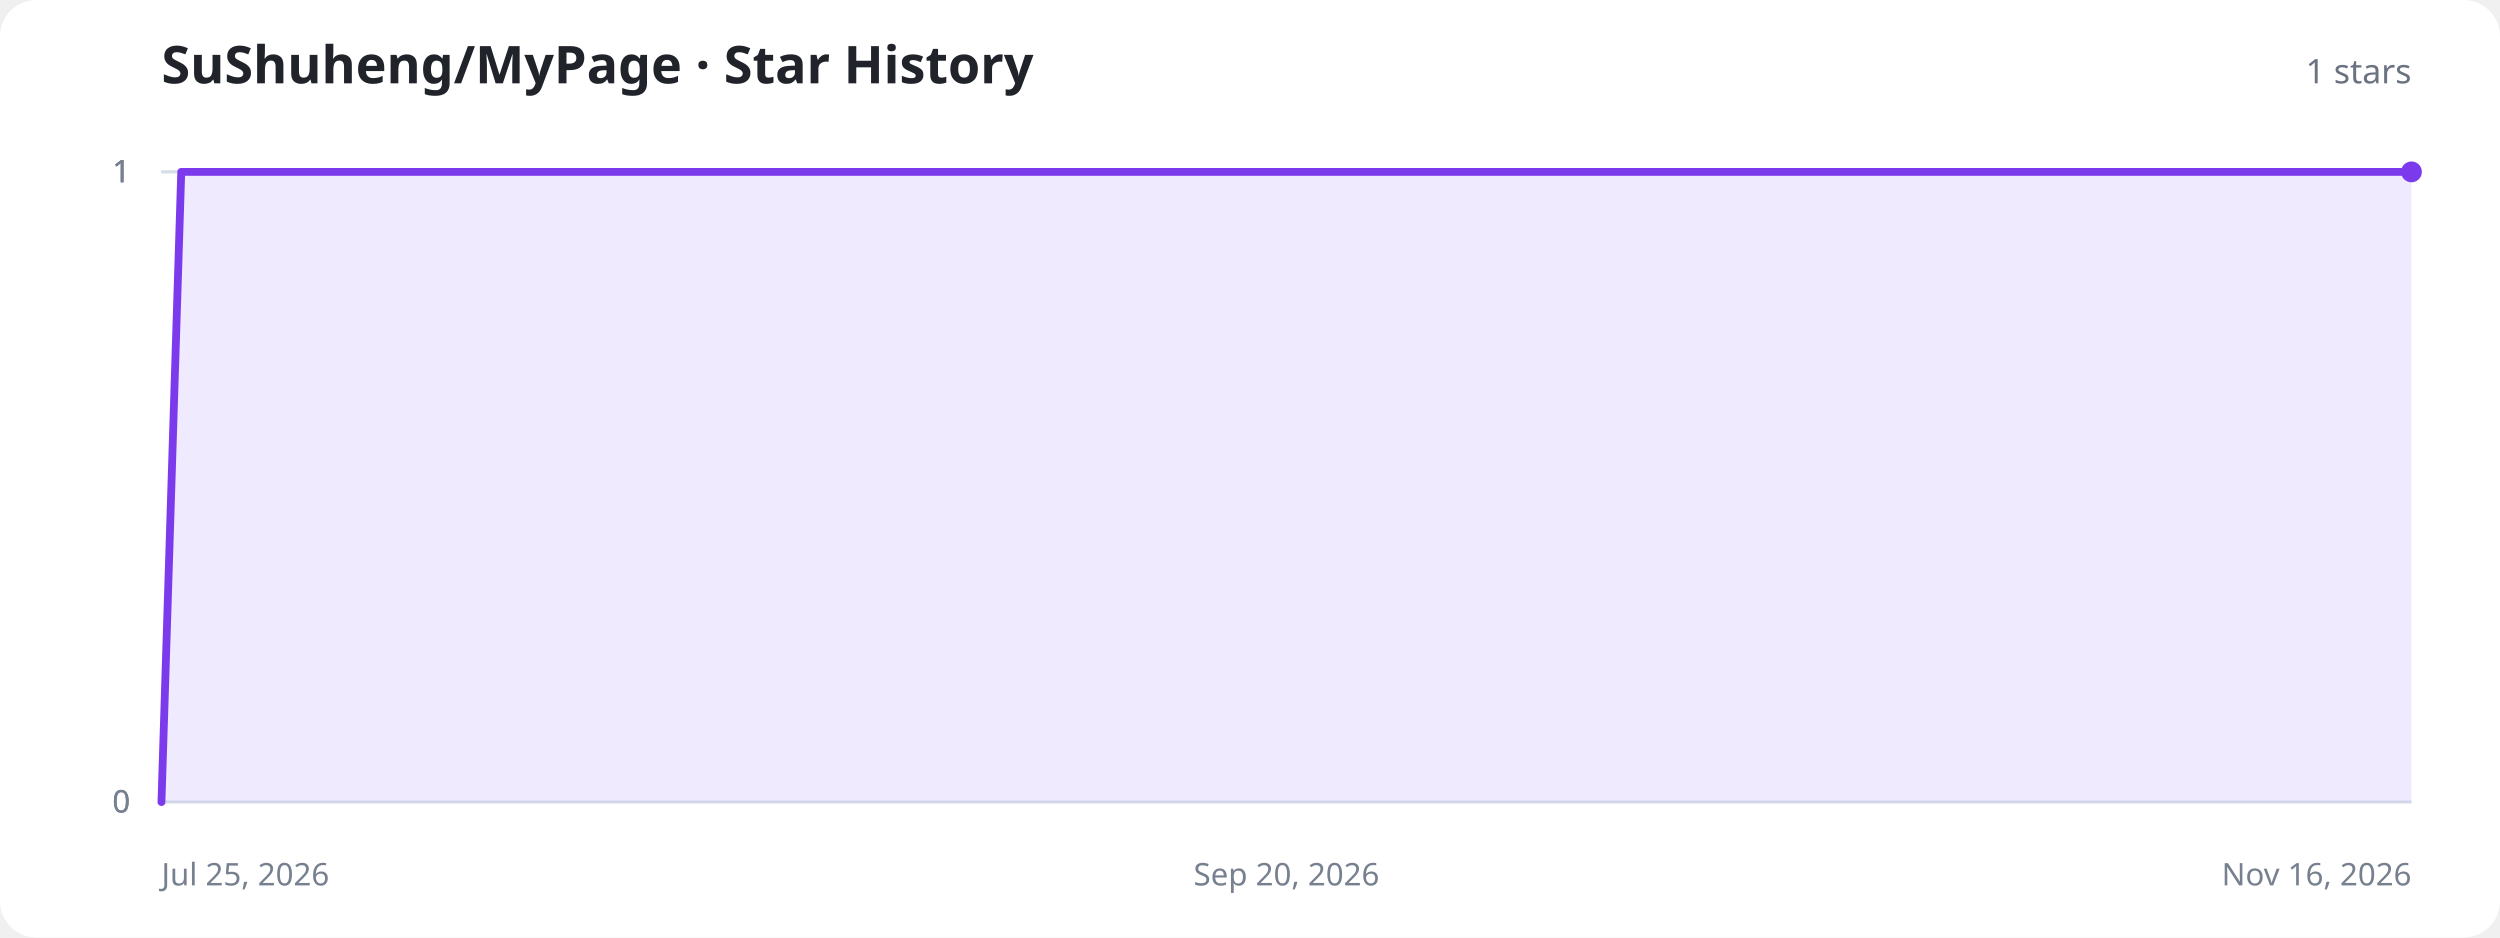
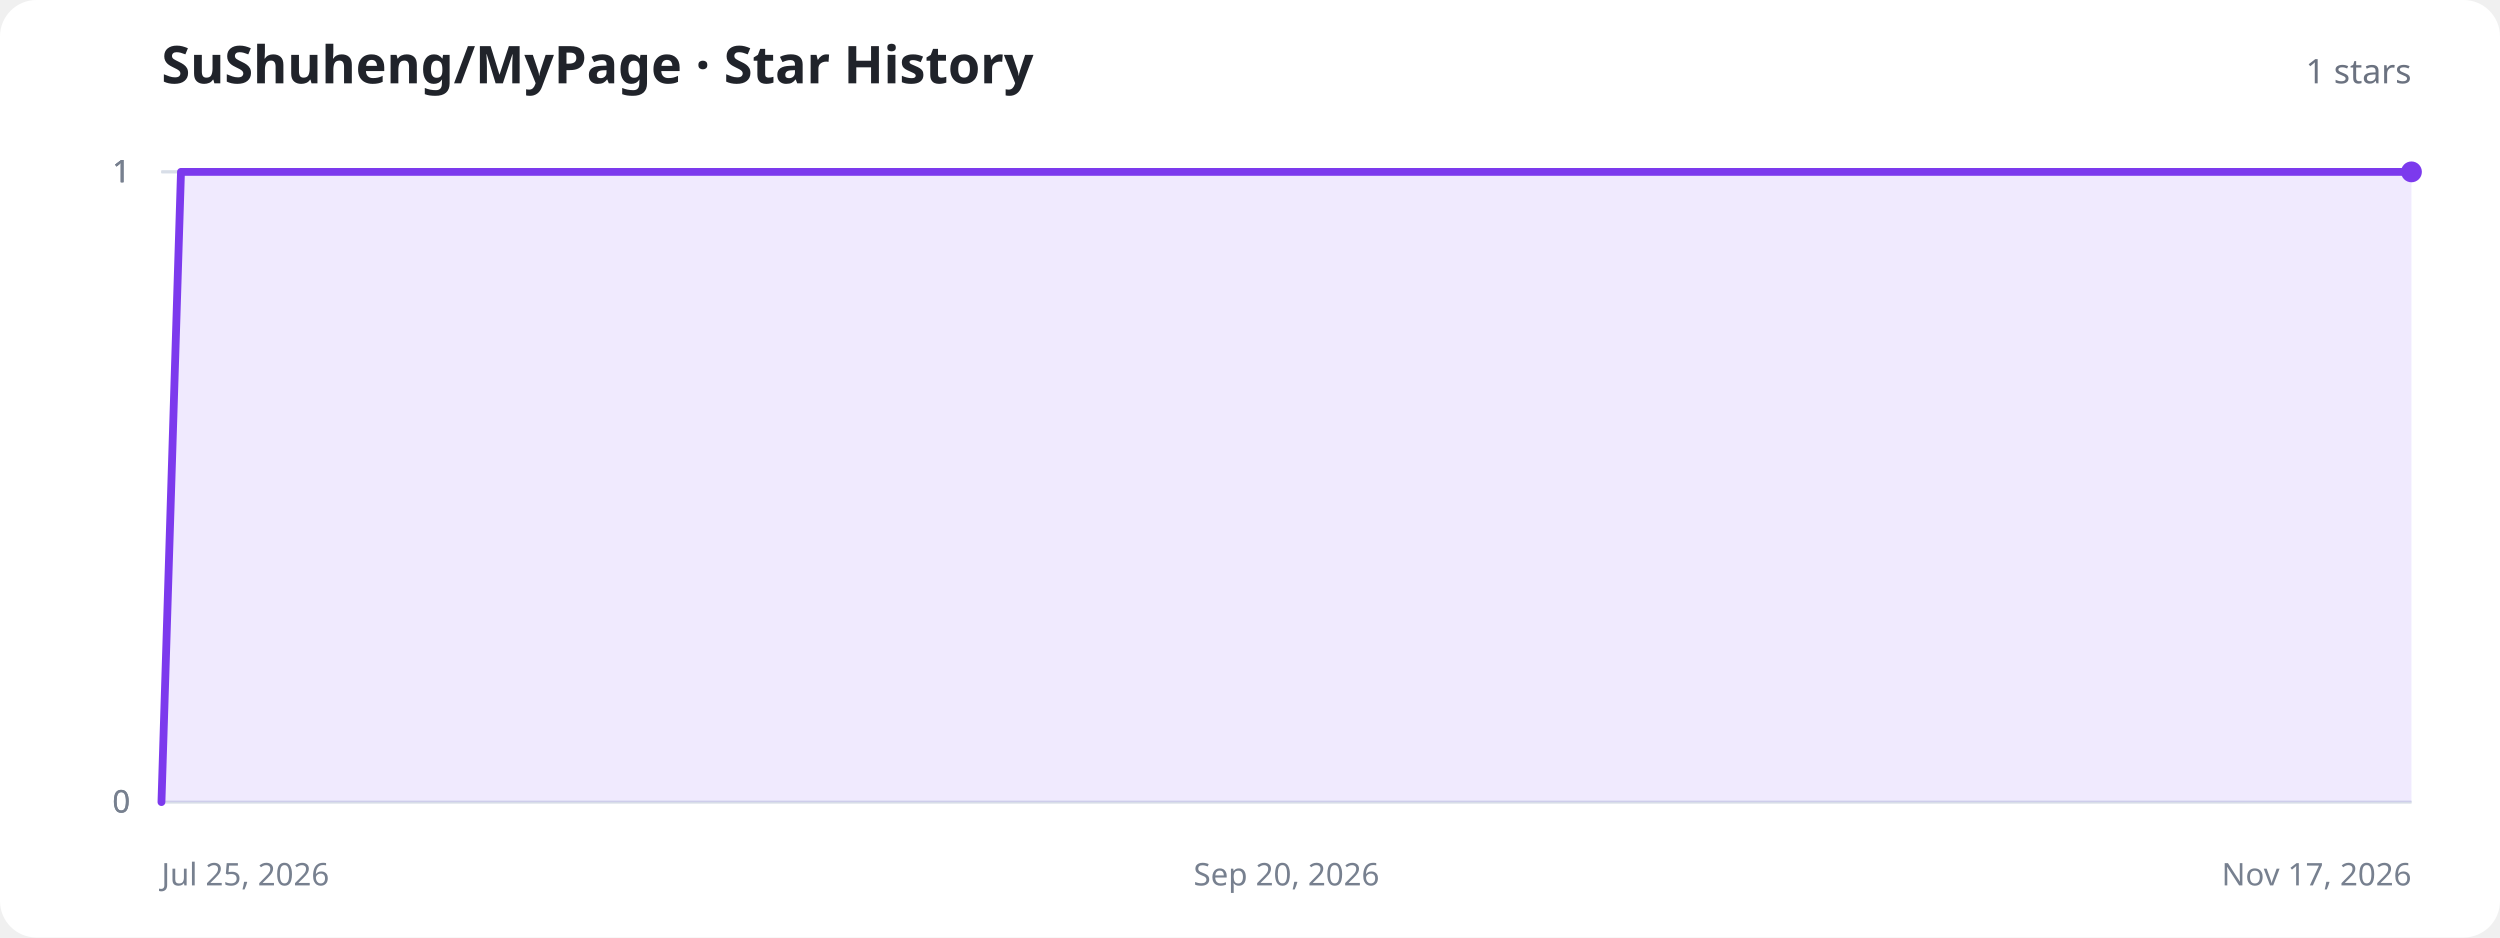
<svg xmlns="http://www.w3.org/2000/svg" width="960" height="360" viewBox="0 0 960 360" role="img" aria-labelledby="title description">
  <style>
    .background{fill:#fff}.title{fill:#20232a;font:700 20px system-ui,sans-serif}.total{fill:#6b7280;font:500 13px system-ui,sans-serif}.axis{stroke:#d8dee8;stroke-width:1}.label{fill:#77808f;font:12px system-ui,sans-serif}.area{fill:#8b5cf6;fill-opacity:.13}.line{fill:none;stroke:#7c3aed;stroke-width:3;stroke-linecap:round;stroke-linejoin:round}.dot{fill:#7c3aed}.empty{fill:#77808f;font:500 15px system-ui,sans-serif;text-anchor:middle}
    @media (prefers-color-scheme:dark){.background{fill:#11131a}.title{fill:#f3f4f6}.total,.label,.empty{fill:#9ca3af}.axis{stroke:#303543}.area{fill:#a78bfa;fill-opacity:.18}.line{stroke:#a78bfa}.dot{fill:#a78bfa}}
  </style>
  <rect class="background" width="960" height="360" rx="14" />
  <text class="title" x="62" y="32">SuShuheng/MyPage · Star History</text>
  <text class="total" x="926" y="32" text-anchor="end">1 stars</text>
  <line class="axis" x1="62" y1="308" x2="926" y2="308" />
  <text class="label" x="50" y="312" text-anchor="end">0</text>
  <line class="axis" x1="62" y1="308" x2="926" y2="308" />
  <text class="label" x="50" y="312" text-anchor="end">0</text>
  <line class="axis" x1="62" y1="66" x2="926" y2="66" />
  <text class="label" x="50" y="70" text-anchor="end">1</text>
  <line class="axis" x1="62" y1="66" x2="926" y2="66" />
  <text class="label" x="50" y="70" text-anchor="end">1</text>
  <line class="axis" x1="62" y1="66" x2="926" y2="66" />
  <text class="label" x="50" y="70" text-anchor="end">1</text>
  <text class="label" x="62" y="340" text-anchor="start">Jul 25, 2026</text>
  <text class="label" x="494" y="340" text-anchor="middle">Sep 20, 2026</text>
-   <text class="label" x="926" y="340" text-anchor="end">Nov 16, 2026</text>
-   <path class="area" d="M62.0,308.0 L69.6,66.0 L84.7,66.0 L92.3,66.0 L99.9,66.0 L107.5,66.0 L122.6,66.0 L130.2,66.0 L137.8,66.0 L152.9,66.0 L160.5,66.0 L168.1,66.0 L175.7,66.0 L190.8,66.0 L198.4,66.0 L206.0,66.0 L213.6,66.0 L228.7,66.0 L236.3,66.0 L243.9,66.0 L259.1,66.0 L266.6,66.0 L274.2,66.0 L281.8,66.0 L296.9,66.0 L304.5,66.0 L312.1,66.0 L327.3,66.0 L334.8,66.0 L342.4,66.0 L350.0,66.0 L365.2,66.0 L372.7,66.0 L380.3,66.0 L395.5,66.0 L403.1,66.0 L410.6,66.0 L418.2,66.0 L433.4,66.0 L440.9,66.0 L448.5,66.0 L463.7,66.0 L471.3,66.0 L478.8,66.0 L486.4,66.0 L501.6,66.0 L509.2,66.0 L516.7,66.0 L524.3,66.0 L539.5,66.0 L547.1,66.0 L554.6,66.0 L569.8,66.0 L577.4,66.0 L584.9,66.0 L592.5,66.0 L607.7,66.0 L615.3,66.0 L622.8,66.0 L638.0,66.0 L645.6,66.0 L653.2,66.0 L660.7,66.0 L675.9,66.0 L683.5,66.0 L691.1,66.0 L706.2,66.0 L713.8,66.0 L721.4,66.0 L728.9,66.0 L744.1,66.0 L751.7,66.0 L759.3,66.0 L774.4,66.0 L782.0,66.0 L789.6,66.0 L797.2,66.0 L812.3,66.0 L819.9,66.0 L827.5,66.0 L835.1,66.0 L850.2,66.0 L857.8,66.0 L865.4,66.0 L880.5,66.0 L888.1,66.0 L895.7,66.0 L903.3,66.0 L918.4,66.0 L926.0,66.0 L926.0,308 L62.0,308 Z" />
-   <path class="line" d="M62.0,308.0 L69.6,66.0 L84.7,66.0 L92.3,66.0 L99.9,66.0 L107.5,66.0 L122.6,66.0 L130.2,66.0 L137.8,66.0 L152.9,66.0 L160.5,66.0 L168.1,66.0 L175.7,66.0 L190.8,66.0 L198.4,66.0 L206.0,66.0 L213.6,66.0 L228.7,66.0 L236.3,66.0 L243.9,66.0 L259.1,66.0 L266.6,66.0 L274.2,66.0 L281.8,66.0 L296.9,66.0 L304.5,66.0 L312.1,66.0 L327.3,66.0 L334.8,66.0 L342.4,66.0 L350.0,66.0 L365.2,66.0 L372.7,66.0 L380.3,66.0 L395.5,66.0 L403.1,66.0 L410.6,66.0 L418.2,66.0 L433.4,66.0 L440.9,66.0 L448.5,66.0 L463.7,66.0 L471.3,66.0 L478.8,66.0 L486.4,66.0 L501.6,66.0 L509.2,66.0 L516.7,66.0 L524.3,66.0 L539.5,66.0 L547.1,66.0 L554.6,66.0 L569.8,66.0 L577.4,66.0 L584.9,66.0 L592.5,66.0 L607.7,66.0 L615.3,66.0 L622.8,66.0 L638.0,66.0 L645.6,66.0 L653.2,66.0 L660.7,66.0 L675.9,66.0 L683.5,66.0 L691.1,66.0 L706.2,66.0 L713.8,66.0 L721.4,66.0 L728.9,66.0 L744.1,66.0 L751.7,66.0 L759.3,66.0 L774.4,66.0 L782.0,66.0 L789.6,66.0 L797.2,66.0 L812.3,66.0 L819.9,66.0 L827.5,66.0 L835.1,66.0 L850.2,66.0 L857.8,66.0 L865.4,66.0 L880.5,66.0 L888.1,66.0 L895.7,66.0 L903.3,66.0 L918.4,66.0 L926.0,66.0" />
+   <text class="label" x="926" y="340" text-anchor="end">Nov 17, 2026</text>
+   <path class="area" d="M62.0,308.0 L69.5,66.0 L84.5,66.0 L92.1,66.0 L99.6,66.0 L107.1,66.0 L122.1,66.0 L129.6,66.0 L137.1,66.0 L152.2,66.0 L159.7,66.0 L167.2,66.0 L182.2,66.0 L189.7,66.0 L197.2,66.0 L204.7,66.0 L219.8,66.0 L227.3,66.0 L234.8,66.0 L249.8,66.0 L257.3,66.0 L264.9,66.0 L272.4,66.0 L287.4,66.0 L294.9,66.0 L302.4,66.0 L317.4,66.0 L325.0,66.0 L332.5,66.0 L340.0,66.0 L355.0,66.0 L362.5,66.0 L370.0,66.0 L385.1,66.0 L392.6,66.0 L400.1,66.0 L415.1,66.0 L422.6,66.0 L430.1,66.0 L437.7,66.0 L452.7,66.0 L460.2,66.0 L467.7,66.0 L482.7,66.0 L490.2,66.0 L497.8,66.0 L505.3,66.0 L520.3,66.0 L527.8,66.0 L535.3,66.0 L550.3,66.0 L557.9,66.0 L565.4,66.0 L572.9,66.0 L587.9,66.0 L595.4,66.0 L602.9,66.0 L618.0,66.0 L625.5,66.0 L633.0,66.0 L648.0,66.0 L655.5,66.0 L663.0,66.0 L670.6,66.0 L685.6,66.0 L693.1,66.0 L700.6,66.0 L715.6,66.0 L723.1,66.0 L730.7,66.0 L738.2,66.0 L753.2,66.0 L760.7,66.0 L768.2,66.0 L783.3,66.0 L790.8,66.0 L798.3,66.0 L805.8,66.0 L820.8,66.0 L828.3,66.0 L835.8,66.0 L850.9,66.0 L858.4,66.0 L865.9,66.0 L880.9,66.0 L888.4,66.0 L895.9,66.0 L903.5,66.0 L918.5,66.0 L926.0,66.0 L926.0,308 L62.0,308 Z" />
+   <path class="line" d="M62.0,308.0 L69.5,66.0 L84.5,66.0 L92.1,66.0 L99.6,66.0 L107.1,66.0 L122.1,66.0 L129.6,66.0 L137.1,66.0 L152.2,66.0 L159.7,66.0 L167.2,66.0 L182.2,66.0 L189.7,66.0 L197.2,66.0 L204.7,66.0 L219.8,66.0 L227.3,66.0 L234.8,66.0 L249.8,66.0 L257.3,66.0 L264.9,66.0 L272.4,66.0 L287.4,66.0 L294.9,66.0 L302.4,66.0 L317.4,66.0 L325.0,66.0 L332.5,66.0 L340.0,66.0 L355.0,66.0 L362.5,66.0 L370.0,66.0 L385.1,66.0 L392.6,66.0 L400.1,66.0 L415.1,66.0 L422.6,66.0 L430.1,66.0 L437.7,66.0 L452.7,66.0 L460.2,66.0 L467.7,66.0 L482.7,66.0 L490.2,66.0 L497.8,66.0 L505.3,66.0 L520.3,66.0 L527.8,66.0 L535.3,66.0 L550.3,66.0 L557.9,66.0 L565.4,66.0 L572.9,66.0 L587.9,66.0 L595.4,66.0 L602.9,66.0 L618.0,66.0 L625.5,66.0 L633.0,66.0 L648.0,66.0 L655.5,66.0 L663.0,66.0 L670.6,66.0 L685.6,66.0 L693.1,66.0 L700.6,66.0 L715.6,66.0 L723.1,66.0 L730.7,66.0 L738.2,66.0 L753.2,66.0 L760.7,66.0 L768.2,66.0 L783.3,66.0 L790.8,66.0 L798.3,66.0 L805.8,66.0 L820.8,66.0 L828.3,66.0 L835.8,66.0 L850.9,66.0 L858.4,66.0 L865.9,66.0 L880.9,66.0 L888.4,66.0 L895.9,66.0 L903.5,66.0 L918.5,66.0 L926.0,66.0" />
  <circle class="dot" cx="926" cy="66" r="4" />
</svg>
